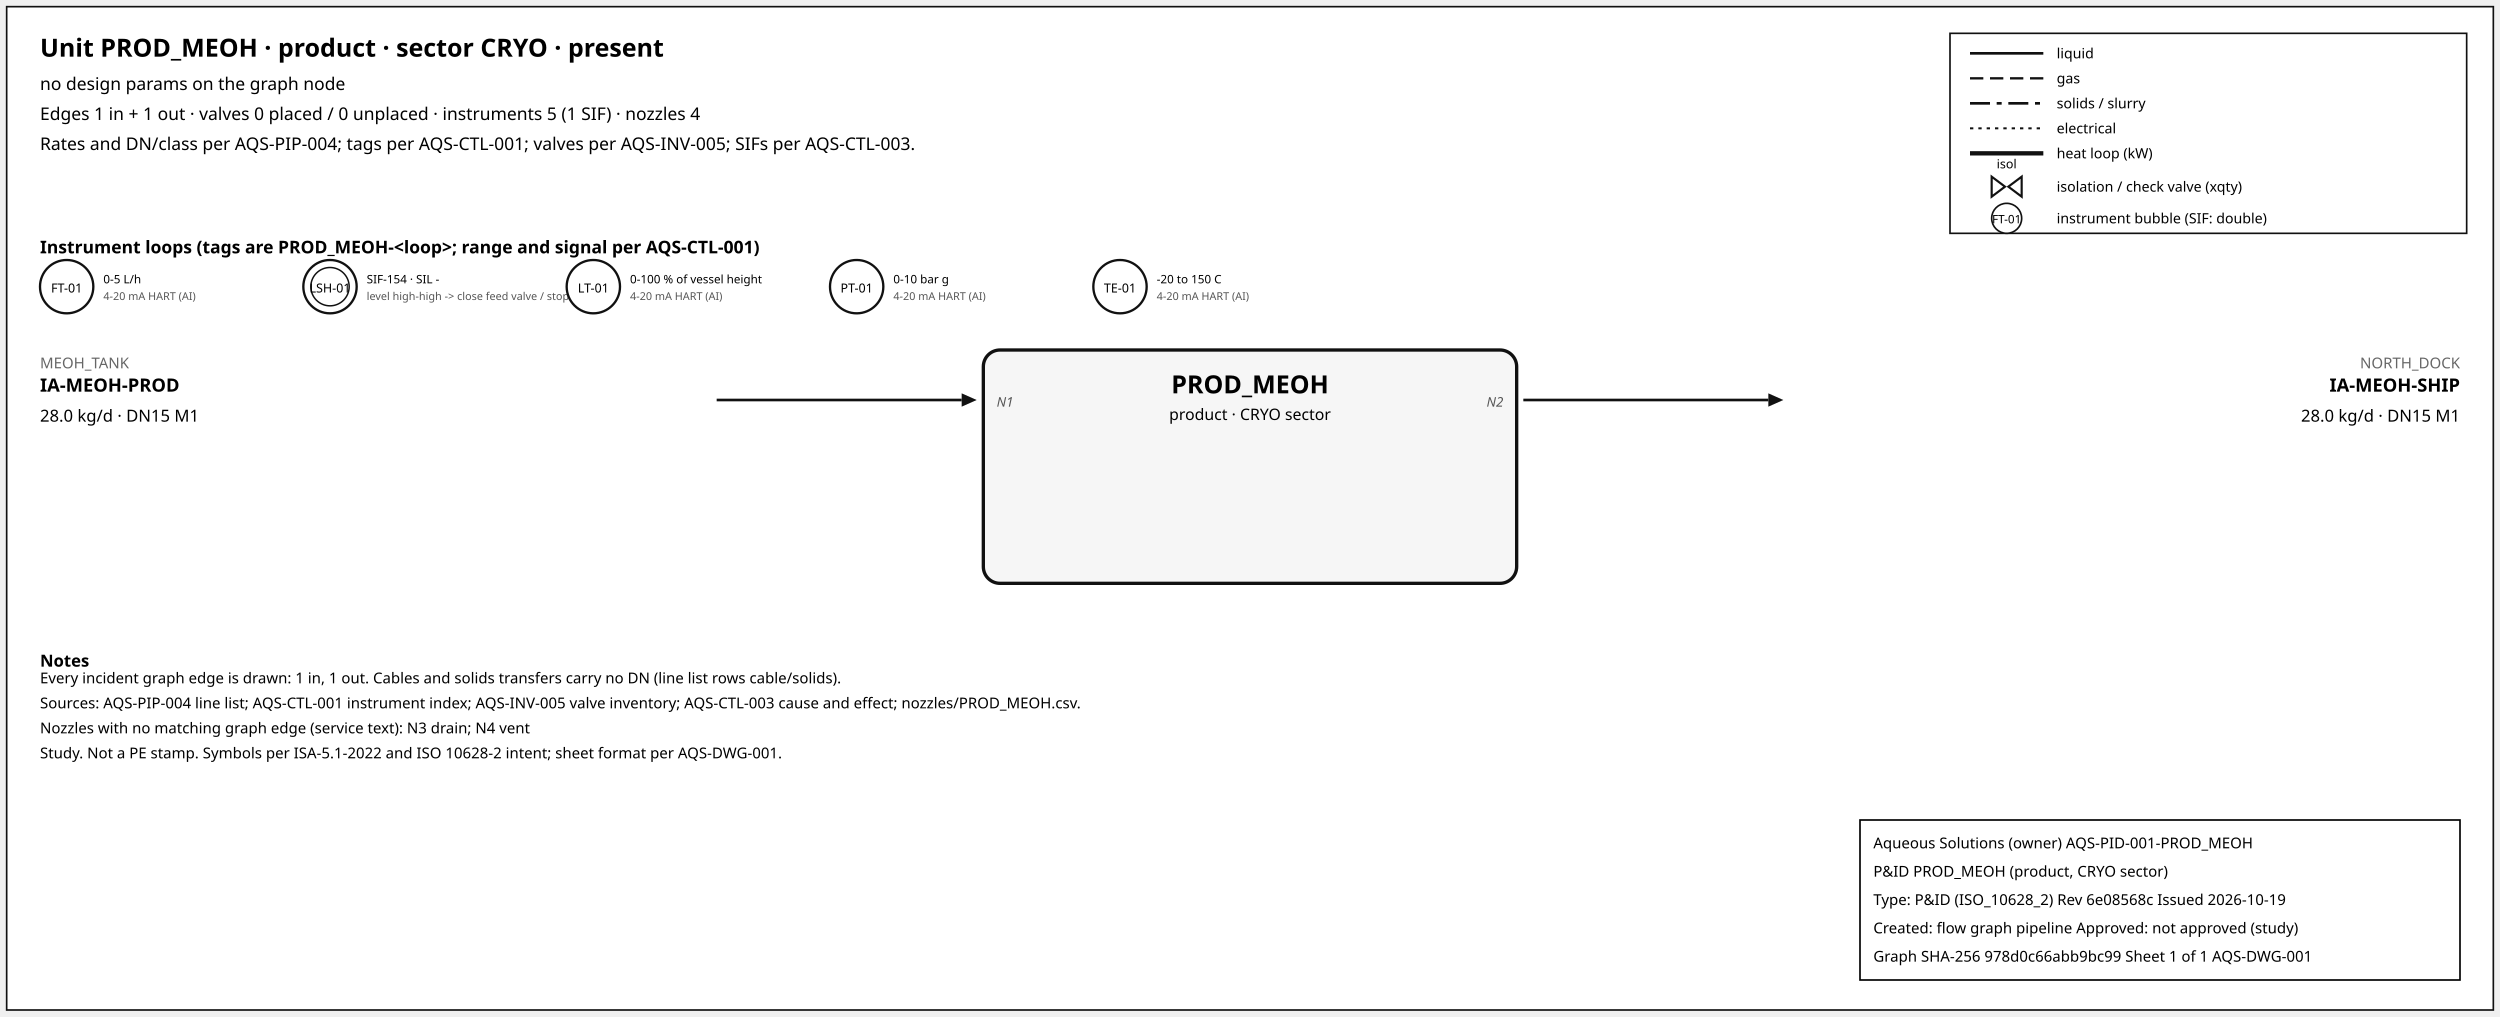
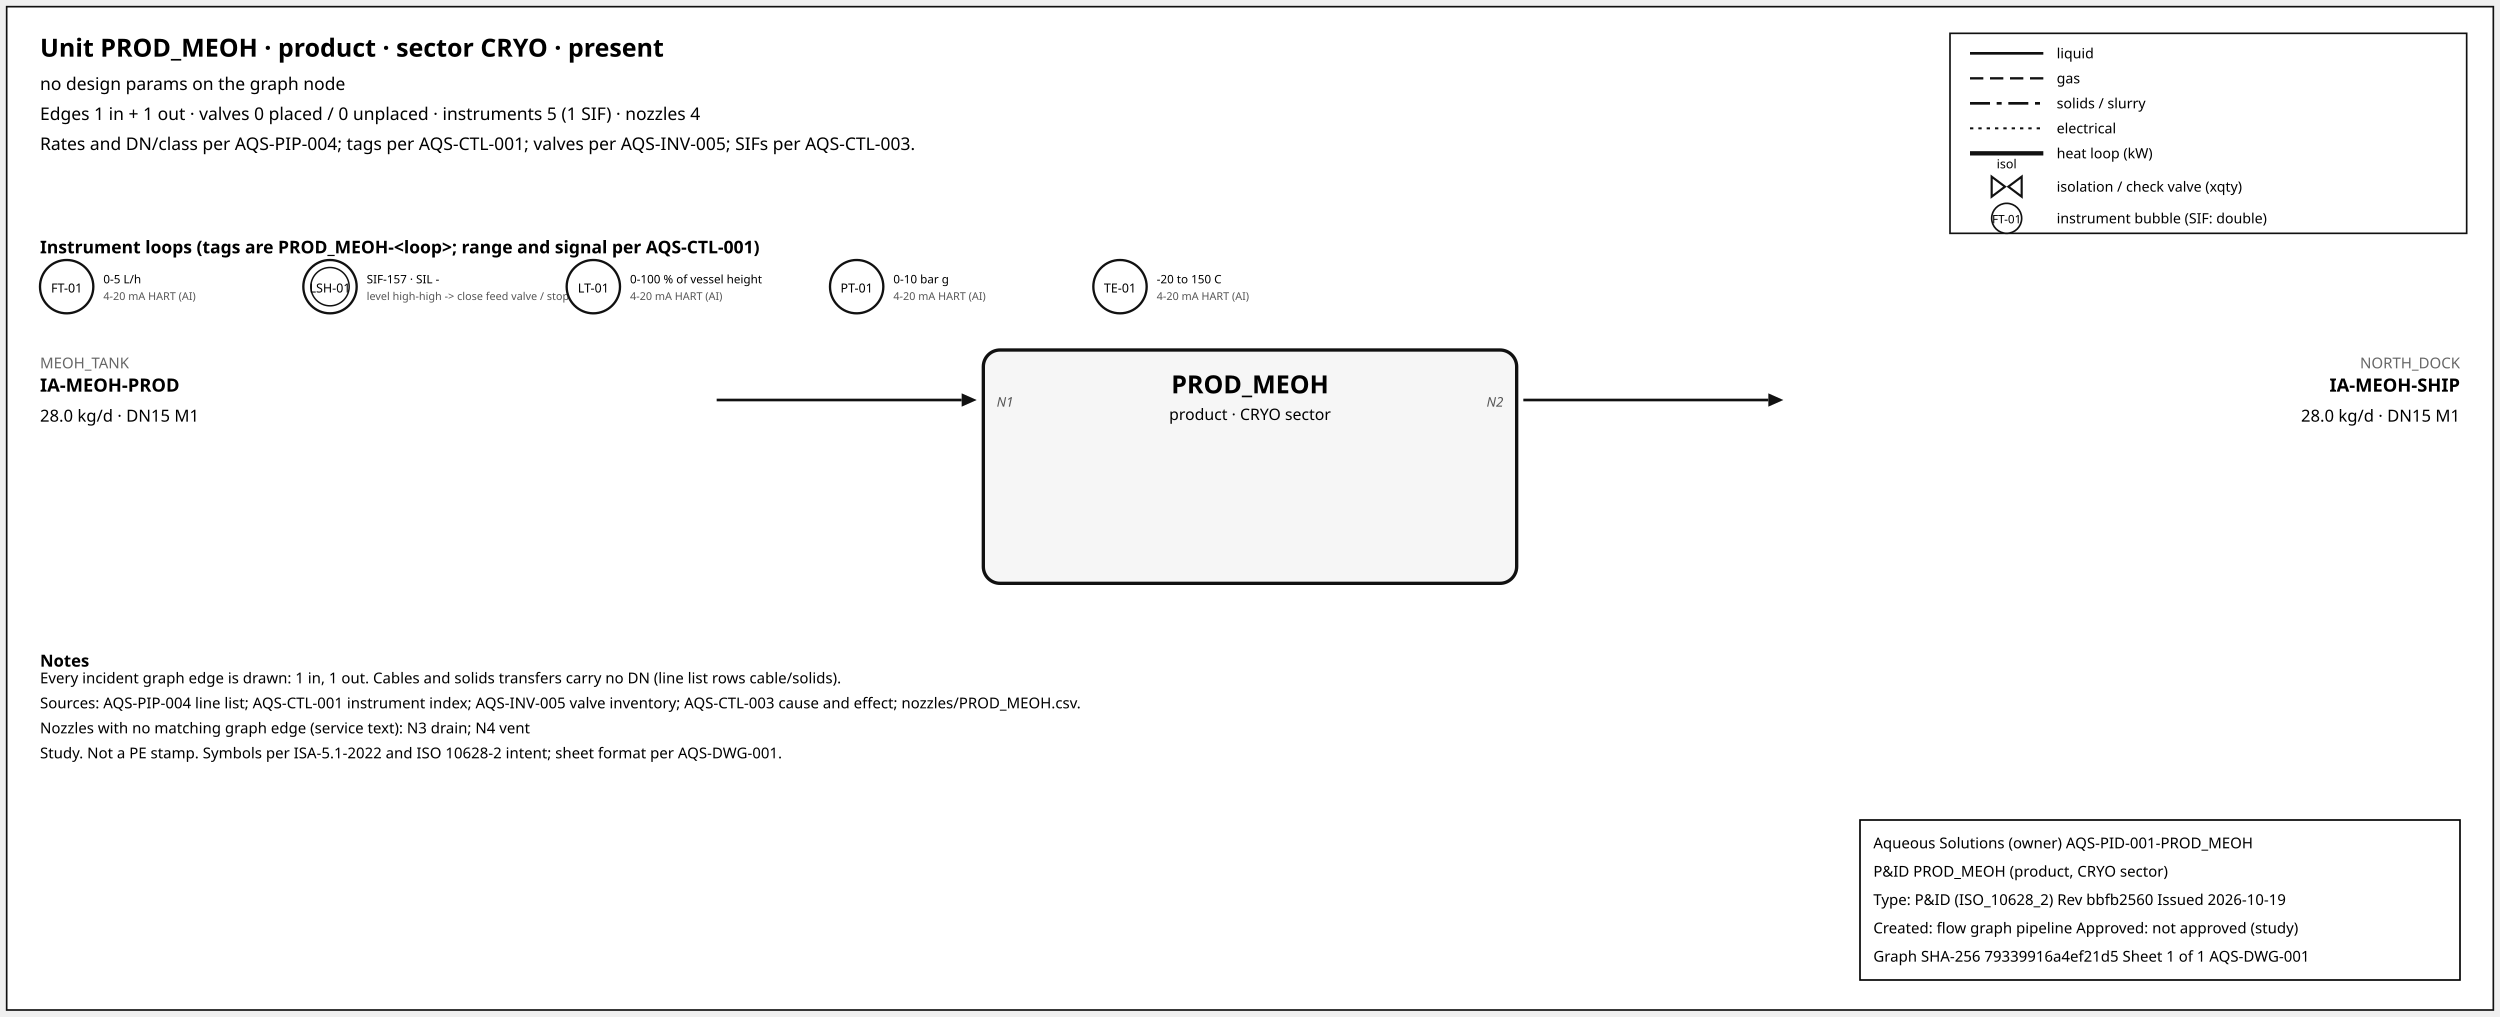
<svg xmlns="http://www.w3.org/2000/svg" width="1500" height="610" font-family="sans-serif">
  <rect x="4" y="4" width="1492" height="602" fill="white" stroke="#111" />
  <text x="24" y="34" font-size="15" font-weight="600">Unit PROD_MEOH · product · sector CRYO · present</text>
  <text x="24" y="54" font-size="10.5">no design params on the graph node</text>
  <text x="24" y="72" font-size="10.5">Edges 1 in + 1 out · valves 0 placed / 0 unplaced · instruments 5 (1 SIF) · nozzles 4</text>
  <text x="24" y="90" font-size="10.5">Rates and DN/class per AQS-PIP-004; tags per AQS-CTL-001; valves per AQS-INV-005; SIFs per AQS-CTL-003.</text>
  <rect x="1170" y="20" width="310" height="120" fill="white" stroke="#111" />
  <line x1="1182" y1="32" x2="1226" y2="32" stroke="#111" stroke-width="1.6" />
  <text x="1234" y="35" font-size="8.5">liquid</text>
  <line x1="1182" y1="47" x2="1226" y2="47" stroke="#111" stroke-width="1.4" stroke-dasharray="8,4" />
  <text x="1234" y="50" font-size="8.5">gas</text>
  <line x1="1182" y1="62" x2="1226" y2="62" stroke="#111" stroke-width="1.6" stroke-dasharray="12,4,3,4" />
  <text x="1234" y="65" font-size="8.5">solids / slurry</text>
  <line x1="1182" y1="77" x2="1226" y2="77" stroke="#111" stroke-width="1.2" stroke-dasharray="2,3" />
  <text x="1234" y="80" font-size="8.5">electrical</text>
  <line x1="1182" y1="92" x2="1226" y2="92" stroke="#111" stroke-width="2.6" />
  <text x="1234" y="95" font-size="8.5">heat loop (kW)</text>
  <path d="M 1195.0,106 L 1203.0,112 L 1195.0,118 Z M 1213.0,106 L 1205.0,112 L 1213.0,118 Z" fill="white" stroke="#111" stroke-width="1.3" />
  <text x="1204.0" y="101.0" font-size="7.5" text-anchor="middle">isol</text>
  <text x="1234" y="115" font-size="8.5">isolation / check valve (xqty)</text>
  <circle cx="1204" cy="131" r="9" fill="white" stroke="#111" />
  <text x="1204" y="134" font-size="7" text-anchor="middle">FT-01</text>
  <text x="1234" y="134" font-size="8.5">instrument bubble (SIF: double)</text>
  <text x="24" y="152" font-size="10.5" font-weight="600">Instrument loops (tags are PROD_MEOH-&lt;loop&gt;; range and signal per AQS-CTL-001)</text>
  <circle cx="40" cy="172" r="16" fill="white" stroke="#111" stroke-width="1.4" />
  <text x="40" y="175.5" font-size="7.5" text-anchor="middle">FT-01</text>
  <text x="62" y="170" font-size="7">0-5 L/h</text>
  <text x="62" y="180" font-size="6.5" fill="#555">4-20 mA HART (AI)</text>
  <circle cx="198" cy="172" r="16" fill="white" stroke="#111" stroke-width="1.4" />
  <circle cx="198" cy="172" r="11.5" fill="none" stroke="#111" stroke-width="0.9" />
  <text x="198" y="175.5" font-size="7.5" text-anchor="middle">LSH-01</text>
-   <text x="220" y="170" font-size="7">SIF-154 · SIL -</text>
+   <text x="220" y="170" font-size="7">SIF-157 · SIL -</text>
  <text x="220" y="180" font-size="6.5" fill="#555">level high-high -&gt; close feed valve / stop f</text>
  <circle cx="356" cy="172" r="16" fill="white" stroke="#111" stroke-width="1.4" />
  <text x="356" y="175.5" font-size="7.5" text-anchor="middle">LT-01</text>
  <text x="378" y="170" font-size="7">0-100 % of vessel height</text>
  <text x="378" y="180" font-size="6.5" fill="#555">4-20 mA HART (AI)</text>
  <circle cx="514" cy="172" r="16" fill="white" stroke="#111" stroke-width="1.4" />
  <text x="514" y="175.5" font-size="7.5" text-anchor="middle">PT-01</text>
  <text x="536" y="170" font-size="7">0-10 bar g</text>
  <text x="536" y="180" font-size="6.5" fill="#555">4-20 mA HART (AI)</text>
  <circle cx="672" cy="172" r="16" fill="white" stroke="#111" stroke-width="1.4" />
  <text x="672" y="175.5" font-size="7.5" text-anchor="middle">TE-01</text>
  <text x="694" y="170" font-size="7">-20 to 150 C</text>
  <text x="694" y="180" font-size="6.5" fill="#555">4-20 mA HART (AI)</text>
  <rect x="590" y="210" width="320" height="140" rx="10" fill="#f6f6f6" stroke="#111" stroke-width="2" />
  <text x="750.0" y="236" font-size="15" font-weight="700" text-anchor="middle">PROD_MEOH</text>
  <text x="750.0" y="252" font-size="9.5" text-anchor="middle">product · CRYO sector</text>
  <line x1="430" y1="240" x2="577" y2="240" stroke="#111" stroke-width="1.6" class="edge-in" />
  <polygon points="586,240 577,236 577,244" fill="#111" />
  <text x="24" y="221" font-size="9" fill="#666" text-anchor="start">MEOH_TANK</text>
  <text x="24" y="235" font-size="11" font-weight="600" text-anchor="start">IA-MEOH-PROD</text>
  <text x="24" y="253" font-size="10" text-anchor="start">28.0 kg/d · DN15 M1</text>
  <text x="598" y="244" font-size="8" font-style="italic" fill="#555" text-anchor="start">N1</text>
  <line x1="914" y1="240" x2="1061" y2="240" stroke="#111" stroke-width="1.6" class="edge-out" />
  <polygon points="1070,240 1061,236 1061,244" fill="#111" />
  <text x="1476" y="221" font-size="9" fill="#666" text-anchor="end">NORTH_DOCK</text>
  <text x="1476" y="235" font-size="11" font-weight="600" text-anchor="end">IA-MEOH-SHIP</text>
  <text x="1476" y="253" font-size="10" text-anchor="end">28.0 kg/d · DN15 M1</text>
  <text x="902" y="244" font-size="8" font-style="italic" fill="#555" text-anchor="end">N2</text>
  <text x="24" y="400" font-size="10" font-weight="600">Notes</text>
  <text x="24" y="410" font-size="9">Every incident graph edge is drawn: 1 in, 1 out. Cables and solids transfers carry no DN (line list rows cable/solids).</text>
  <text x="24" y="425" font-size="9">Sources: AQS-PIP-004 line list; AQS-CTL-001 instrument index; AQS-INV-005 valve inventory; AQS-CTL-003 cause and effect; nozzles/PROD_MEOH.csv.</text>
  <text x="24" y="440" font-size="9">Nozzles with no matching graph edge (service text): N3 drain; N4 vent</text>
  <text x="24" y="455" font-size="9">Study. Not a PE stamp. Symbols per ISA-5.1-2022 and ISO 10628-2 intent; sheet format per AQS-DWG-001.</text>
  <g id="aqs-title-block">
    <rect x="1116" y="492" width="360" height="96" fill="white" stroke="black" stroke-width="1" />
    <text x="1124" y="509" font-size="9">Aqueous Solutions (owner)   AQS-PID-001-PROD_MEOH</text>
    <text x="1124" y="526" font-size="9">P&amp;ID PROD_MEOH (product, CRYO sector)</text>
-     <text x="1124" y="543" font-size="9">Type: P&amp;ID (ISO_10628_2)   Rev 6e08568c   Issued 2026-10-19</text>
+     <text x="1124" y="543" font-size="9">Type: P&amp;ID (ISO_10628_2)   Rev bbfb2560   Issued 2026-10-19</text>
    <text x="1124" y="560" font-size="9">Created: flow graph pipeline   Approved: not approved (study)</text>
-     <text x="1124" y="577" font-size="9">Graph SHA-256 978d0c66abb9bc99   Sheet 1 of 1   AQS-DWG-001</text>
+     <text x="1124" y="577" font-size="9">Graph SHA-256 79339916a4ef21d5   Sheet 1 of 1   AQS-DWG-001</text>
  </g>
</svg>
